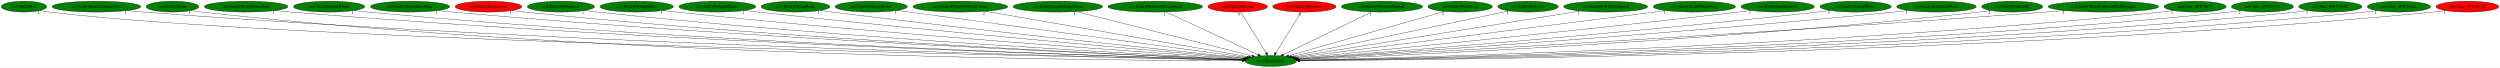
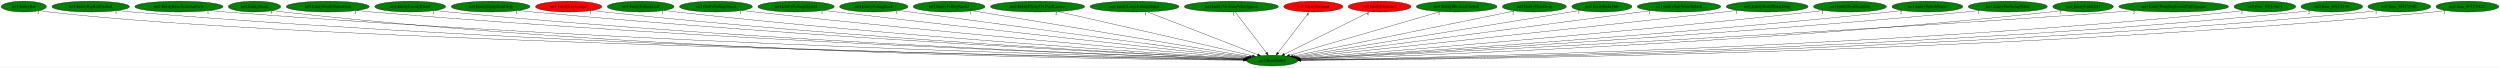
- <svg xmlns="http://www.w3.org/2000/svg" xmlns:xlink="http://www.w3.org/1999/xlink" width="8282pt" height="224pt" viewBox="0.00 0.00 8282.38 224.00">
+ <svg xmlns="http://www.w3.org/2000/svg" xmlns:xlink="http://www.w3.org/1999/xlink" width="8333pt" height="224pt" viewBox="0.00 0.00 8333.03 224.00">
  <g id="graph0" class="graph" transform="scale(1 1) rotate(0) translate(4 220)">
-     <polygon fill="white" stroke="transparent" points="-4,4 -4,-220 8278.38,-220 8278.38,4 -4,4" />
+     <polygon fill="white" stroke="transparent" points="-4,4 -4,-220 8329.03,-220 8329.03,4 -4,4" />
    <g id="node1" class="node">
-       <ellipse fill="green" stroke="black" cx="4206.39" cy="-18" rx="85.29" ry="18" />
-       <text text-anchor="middle" x="4206.39" y="-14.3" font-family="Times,serif" font-size="14.00">no3.MoveEntity</text>
+       <ellipse fill="green" stroke="black" cx="4236.39" cy="-18" rx="85.29" ry="18" />
+       <text text-anchor="middle" x="4236.39" y="-14.3" font-family="Times,serif" font-size="14.00">no3.MoveEntity</text>
    </g>
    <g id="node2" class="node">
      <g id="a_node2">
        <a xlink:href="no3.EntityBat.svg" xlink:title="no3.EntityBat">
          <ellipse fill="green" stroke="black" cx="75.39" cy="-198" rx="75.29" ry="18" />
          <text text-anchor="middle" x="75.39" y="-194.3" font-family="Times,serif" font-size="14.00">no3.EntityBat</text>
        </a>
      </g>
    </g>
    <g id="edge1" class="edge">
-       <path fill="none" stroke="black" d="M128.06,-185C138.4,-183.03 149.2,-181.23 159.39,-180 960.85,-83.59 3580.07,-30.61 4111.73,-20.71" />
-       <polygon fill="black" stroke="black" points="4112.11,-24.2 4122.04,-20.52 4111.98,-17.2 4112.11,-24.2" />
-       <text text-anchor="middle" x="123.06" y="-173.8" font-family="Times,serif" font-size="14.00">2</text>
+       <path fill="none" stroke="black" d="M128.24,-185.09C138.84,-183.08 149.93,-181.24 160.39,-180 967.92,-83.91 3607.03,-30.65 4141.49,-20.71" />
+       <polygon fill="black" stroke="black" points="4141.92,-24.2 4151.85,-20.52 4141.79,-17.2 4141.92,-24.2" />
+       <text text-anchor="middle" x="123.24" y="-173.89" font-family="Times,serif" font-size="14.00">2</text>
    </g>
    <g id="node3" class="node">
      <g id="a_node3">
-         <a xlink:href="no3.EntityBoneScimitarParts.svg" xlink:title="no3.EntityBoneScimitarParts">
-           <ellipse fill="green" stroke="black" cx="315.39" cy="-198" rx="146.77" ry="18" />
-           <text text-anchor="middle" x="315.39" y="-194.3" font-family="Times,serif" font-size="14.00">no3.EntityBoneScimitarParts</text>
+         <a xlink:href="no3.EntityBigRedFireball.svg" xlink:title="no3.EntityBigRedFireball">
+           <ellipse fill="green" stroke="black" cx="298.39" cy="-198" rx="129.18" ry="18" />
+           <text text-anchor="middle" x="298.39" y="-194.3" font-family="Times,serif" font-size="14.00">no3.EntityBigRedFireball</text>
        </a>
      </g>
    </g>
    <g id="edge2" class="edge">
-       <path fill="none" stroke="black" d="M416.84,-184.97C434.99,-183.1 453.74,-181.34 471.39,-180 1919.02,-70.04 3688.41,-29.32 4112.07,-20.79" />
-       <polygon fill="black" stroke="black" points="4112.19,-24.29 4122.12,-20.59 4112.05,-17.29 4112.19,-24.29" />
-       <text text-anchor="middle" x="411.84" y="-173.77" font-family="Times,serif" font-size="14.00">1</text>
+       <path fill="none" stroke="black" d="M387.74,-184.93C403.91,-183.05 420.64,-181.3 436.39,-180 1909.61,-58.25 3712.18,-26.32 4141.46,-20.22" />
+       <polygon fill="black" stroke="black" points="4141.7,-23.72 4151.65,-20.07 4141.6,-16.72 4141.7,-23.72" />
+       <text text-anchor="middle" x="382.74" y="-173.73" font-family="Times,serif" font-size="14.00">1</text>
    </g>
    <g id="node4" class="node">
      <g id="a_node4">
-         <a xlink:href="no3.EntityDeath.svg" xlink:title="no3.EntityDeath">
-           <ellipse fill="green" stroke="black" cx="567.39" cy="-198" rx="87.18" ry="18" />
-           <text text-anchor="middle" x="567.39" y="-194.3" font-family="Times,serif" font-size="14.00">no3.EntityDeath</text>
+         <a xlink:href="no3.EntityBoneScimitarParts.svg" xlink:title="no3.EntityBoneScimitarParts">
+           <ellipse fill="green" stroke="black" cx="592.39" cy="-198" rx="146.77" ry="18" />
+           <text text-anchor="middle" x="592.39" y="-194.3" font-family="Times,serif" font-size="14.00">no3.EntityBoneScimitarParts</text>
        </a>
      </g>
    </g>
    <g id="edge3" class="edge">
-       <path fill="none" stroke="black" d="M628.28,-185.1C640.22,-183.12 652.67,-181.29 664.39,-180 2026.66,-30.29 3698.4,-19.21 4111.01,-18.86" />
-       <polygon fill="black" stroke="black" points="4111.1,-22.36 4121.1,-18.86 4111.1,-15.36 4111.1,-22.36" />
-       <text text-anchor="middle" x="623.28" y="-173.9" font-family="Times,serif" font-size="14.00">3</text>
+       <path fill="none" stroke="black" d="M694.26,-184.97C712.28,-183.11 730.87,-181.36 748.39,-180 2093.28,-75.78 3735.49,-31.1 4142.03,-21.19" />
+       <polygon fill="black" stroke="black" points="4142.35,-24.69 4152.27,-20.95 4142.18,-17.69 4142.35,-24.69" />
+       <text text-anchor="middle" x="689.26" y="-173.77" font-family="Times,serif" font-size="14.00">1</text>
    </g>
    <g id="node5" class="node">
      <g id="a_node5">
-         <a xlink:href="no3.EntityDeathStolenItem.svg" xlink:title="no3.EntityDeathStolenItem">
-           <ellipse fill="green" stroke="black" cx="811.39" cy="-198" rx="138.38" ry="18" />
-           <text text-anchor="middle" x="811.39" y="-194.3" font-family="Times,serif" font-size="14.00">no3.EntityDeathStolenItem</text>
+         <a xlink:href="no3.EntityDeath.svg" xlink:title="no3.EntityDeath">
+           <ellipse fill="green" stroke="black" cx="844.39" cy="-198" rx="87.18" ry="18" />
+           <text text-anchor="middle" x="844.39" y="-194.3" font-family="Times,serif" font-size="14.00">no3.EntityDeath</text>
        </a>
      </g>
    </g>
    <g id="edge4" class="edge">
-       <path fill="none" stroke="black" d="M907.63,-185.03C924.85,-183.15 942.64,-181.38 959.39,-180 2204.52,-77.73 3723.96,-31.95 4112.47,-21.43" />
-       <polygon fill="black" stroke="black" points="4112.64,-24.93 4122.54,-21.16 4112.45,-17.93 4112.64,-24.93" />
-       <text text-anchor="middle" x="902.63" y="-173.83" font-family="Times,serif" font-size="14.00">1</text>
+       <path fill="none" stroke="black" d="M905.54,-185.09C917.4,-183.12 929.75,-181.3 941.39,-180 2201.66,-39.33 3746.72,-21.55 4141.22,-19.32" />
+       <polygon fill="black" stroke="black" points="4141.46,-22.82 4151.44,-19.26 4141.42,-15.82 4141.46,-22.82" />
+       <text text-anchor="middle" x="900.54" y="-173.89" font-family="Times,serif" font-size="14.00">3</text>
    </g>
    <g id="node6" class="node">
      <g id="a_node6">
-         <a xlink:href="no3.EntityEnemyBlood.svg" xlink:title="no3.EntityEnemyBlood">
-           <ellipse fill="green" stroke="black" cx="1086.39" cy="-198" rx="118.08" ry="18" />
-           <text text-anchor="middle" x="1086.39" y="-194.3" font-family="Times,serif" font-size="14.00">no3.EntityEnemyBlood</text>
+         <a xlink:href="no3.EntityDeathStolenItem.svg" xlink:title="no3.EntityDeathStolenItem">
+           <ellipse fill="green" stroke="black" cx="1088.39" cy="-198" rx="138.38" ry="18" />
+           <text text-anchor="middle" x="1088.39" y="-194.3" font-family="Times,serif" font-size="14.00">no3.EntityDeathStolenItem</text>
        </a>
      </g>
    </g>
    <g id="edge5" class="edge">
-       <path fill="none" stroke="black" d="M1168.91,-185.08C1184.02,-183.17 1199.66,-181.37 1214.39,-180 2352.94,-73.92 3742.23,-31.31 4112.21,-21.38" />
-       <polygon fill="black" stroke="black" points="4112.43,-24.88 4122.33,-21.11 4112.24,-17.88 4112.43,-24.88" />
-       <text text-anchor="middle" x="1163.91" y="-173.88" font-family="Times,serif" font-size="14.00">1</text>
+       <path fill="none" stroke="black" d="M1185.04,-185.04C1202.13,-183.17 1219.77,-181.4 1236.39,-180 2379.52,-83.76 3772.81,-34.05 4142.64,-21.95" />
+       <polygon fill="black" stroke="black" points="4142.87,-25.45 4152.75,-21.63 4142.65,-18.45 4142.87,-25.45" />
+       <text text-anchor="middle" x="1180.04" y="-173.84" font-family="Times,serif" font-size="14.00">1</text>
    </g>
    <g id="node7" class="node">
      <g id="a_node7">
-         <a xlink:href="no3.EntityEquipItemDrop.svg" xlink:title="no3.EntityEquipItemDrop">
-           <ellipse fill="green" stroke="black" cx="1354.39" cy="-198" rx="131.08" ry="18" />
-           <text text-anchor="middle" x="1354.39" y="-194.3" font-family="Times,serif" font-size="14.00">no3.EntityEquipItemDrop</text>
+         <a xlink:href="no3.EntityEnemyBlood.svg" xlink:title="no3.EntityEnemyBlood">
+           <ellipse fill="green" stroke="black" cx="1363.39" cy="-198" rx="118.08" ry="18" />
+           <text text-anchor="middle" x="1363.39" y="-194.3" font-family="Times,serif" font-size="14.00">no3.EntityEnemyBlood</text>
        </a>
      </g>
    </g>
    <g id="edge6" class="edge">
-       <path fill="none" stroke="black" d="M1446.46,-185.08C1462.75,-183.21 1479.55,-181.42 1495.39,-180 2519.61,-87.93 3766.44,-35.88 4113.11,-22.49" />
-       <polygon fill="black" stroke="black" points="4113.49,-25.97 4123.35,-22.09 4113.22,-18.98 4113.49,-25.97" />
-       <text text-anchor="middle" x="1441.46" y="-173.88" font-family="Times,serif" font-size="14.00">1</text>
+       <path fill="none" stroke="black" d="M1446.26,-185.09C1461.26,-183.19 1476.78,-181.4 1491.39,-180 2528.71,-80.83 3792.81,-33.72 4142.75,-22" />
+       <polygon fill="black" stroke="black" points="4142.96,-25.49 4152.84,-21.66 4142.73,-18.5 4142.96,-25.49" />
+       <text text-anchor="middle" x="1441.26" y="-173.89" font-family="Times,serif" font-size="14.00">1</text>
    </g>
    <g id="node8" class="node">
      <g id="a_node8">
-         <a xlink:href="no3.EntityExplosion3.svg" xlink:title="no3.EntityExplosion3">
-           <ellipse fill="red" stroke="black" cx="1614.39" cy="-198" rx="110.48" ry="18" />
-           <text text-anchor="middle" x="1614.39" y="-194.3" font-family="Times,serif" font-size="14.00">no3.EntityExplosion3</text>
+         <a xlink:href="no3.EntityEquipItemDrop.svg" xlink:title="no3.EntityEquipItemDrop">
+           <ellipse fill="green" stroke="black" cx="1631.39" cy="-198" rx="131.08" ry="18" />
+           <text text-anchor="middle" x="1631.39" y="-194.3" font-family="Times,serif" font-size="14.00">no3.EntityEquipItemDrop</text>
        </a>
      </g>
    </g>
    <g id="edge7" class="edge">
-       <path fill="none" stroke="black" d="M1692.07,-185.12C1706.13,-183.22 1720.68,-181.42 1734.39,-180 2659.36,-84.5 3785.25,-35.47 4112.86,-22.54" />
-       <polygon fill="black" stroke="black" points="4113.39,-26.02 4123.24,-22.13 4113.12,-19.02 4113.39,-26.02" />
-       <text text-anchor="middle" x="1687.07" y="-173.92" font-family="Times,serif" font-size="14.00">1</text>
+       <path fill="none" stroke="black" d="M1723.47,-185.16C1739.75,-183.28 1756.56,-181.47 1772.39,-180 2695.84,-94.23 3818.18,-38.45 4143.79,-23.22" />
+       <polygon fill="black" stroke="black" points="4144.28,-26.7 4154.11,-22.74 4143.96,-19.71 4144.28,-26.7" />
+       <text text-anchor="middle" x="1718.47" y="-173.96" font-family="Times,serif" font-size="14.00">1</text>
    </g>
    <g id="node9" class="node">
      <g id="a_node9">
-         <a xlink:href="no3.EntityFallingLeaf.svg" xlink:title="no3.EntityFallingLeaf">
-           <ellipse fill="green" stroke="black" cx="1854.39" cy="-198" rx="111.28" ry="18" />
-           <text text-anchor="middle" x="1854.39" y="-194.3" font-family="Times,serif" font-size="14.00">no3.EntityFallingLeaf</text>
+         <a xlink:href="no3.EntityExplosion3.svg" xlink:title="no3.EntityExplosion3">
+           <ellipse fill="red" stroke="black" cx="1891.39" cy="-198" rx="110.48" ry="18" />
+           <text text-anchor="middle" x="1891.39" y="-194.3" font-family="Times,serif" font-size="14.00">no3.EntityExplosion3</text>
        </a>
      </g>
    </g>
    <g id="edge8" class="edge">
-       <path fill="none" stroke="black" d="M1932.4,-185.16C1946.36,-183.26 1960.79,-181.45 1974.39,-180 2802.56,-91.58 3808.9,-38.34 4114.25,-23.37" />
-       <polygon fill="black" stroke="black" points="4114.56,-26.86 4124.38,-22.88 4114.22,-19.87 4114.56,-26.86" />
-       <text text-anchor="middle" x="1927.4" y="-173.96" font-family="Times,serif" font-size="14.00">1</text>
+       <path fill="none" stroke="black" d="M1969.4,-185.16C1983.36,-183.26 1997.79,-181.45 2011.39,-180 2836.73,-91.78 3839.57,-38.43 4144.28,-23.4" />
+       <polygon fill="black" stroke="black" points="4144.57,-26.89 4154.39,-22.9 4144.23,-19.9 4144.57,-26.89" />
+       <text text-anchor="middle" x="1964.4" y="-173.96" font-family="Times,serif" font-size="14.00">1</text>
    </g>
    <g id="node10" class="node">
      <g id="a_node10">
-         <a xlink:href="no3.EntityFallingObject.svg" xlink:title="no3.EntityFallingObject">
-           <ellipse fill="green" stroke="black" cx="2105.39" cy="-198" rx="121.58" ry="18" />
-           <text text-anchor="middle" x="2105.39" y="-194.3" font-family="Times,serif" font-size="14.00">no3.EntityFallingObject</text>
+         <a xlink:href="no3.EntityFallingLeaf.svg" xlink:title="no3.EntityFallingLeaf">
+           <ellipse fill="green" stroke="black" cx="2131.39" cy="-198" rx="111.28" ry="18" />
+           <text text-anchor="middle" x="2131.39" y="-194.3" font-family="Times,serif" font-size="14.00">no3.EntityFallingLeaf</text>
        </a>
      </g>
    </g>
    <g id="edge9" class="edge">
-       <path fill="none" stroke="black" d="M2191.29,-185.26C2206.31,-183.38 2221.8,-181.54 2236.39,-180 2959.87,-103.54 3836.13,-43.3 4115.95,-24.86" />
-       <polygon fill="black" stroke="black" points="4116.3,-28.34 4126.04,-24.19 4115.84,-21.36 4116.3,-28.34" />
-       <text text-anchor="middle" x="2186.29" y="-174.06" font-family="Times,serif" font-size="14.00">1</text>
+       <path fill="none" stroke="black" d="M2209.74,-185.21C2223.6,-183.32 2237.9,-181.5 2251.39,-180 2979.9,-98.93 3863.15,-41.72 4145.22,-24.45" />
+       <polygon fill="black" stroke="black" points="4145.63,-27.93 4155.4,-23.83 4145.2,-20.94 4145.63,-27.93" />
+       <text text-anchor="middle" x="2204.74" y="-174.01" font-family="Times,serif" font-size="14.00">1</text>
    </g>
    <g id="node11" class="node">
      <g id="a_node11">
-         <a xlink:href="no3.EntityFallingObject2.svg" xlink:title="no3.EntityFallingObject2">
-           <ellipse fill="green" stroke="black" cx="2372.39" cy="-198" rx="127.28" ry="18" />
-           <text text-anchor="middle" x="2372.39" y="-194.3" font-family="Times,serif" font-size="14.00">no3.EntityFallingObject2</text>
+         <a xlink:href="no3.EntityFallingObject.svg" xlink:title="no3.EntityFallingObject">
+           <ellipse fill="green" stroke="black" cx="2382.39" cy="-198" rx="121.58" ry="18" />
+           <text text-anchor="middle" x="2382.39" y="-194.3" font-family="Times,serif" font-size="14.00">no3.EntityFallingObject</text>
        </a>
      </g>
    </g>
    <g id="edge10" class="edge">
-       <path fill="none" stroke="black" d="M2463.06,-185.28C2478.19,-183.44 2493.73,-181.61 2508.39,-180 3124.23,-112.33 3867.63,-47.73 4118.72,-26.38" />
-       <polygon fill="black" stroke="black" points="4119.21,-29.85 4128.88,-25.52 4118.62,-22.88 4119.21,-29.85" />
-       <text text-anchor="middle" x="2458.06" y="-174.08" font-family="Times,serif" font-size="14.00">1</text>
+       <path fill="none" stroke="black" d="M2469.01,-185.31C2483.81,-183.45 2499.03,-181.6 2513.39,-180 3138.47,-110.26 3893.46,-46.91 4147.86,-26.14" />
+       <polygon fill="black" stroke="black" points="4148.47,-29.61 4158.15,-25.3 4147.9,-22.63 4148.47,-29.61" />
+       <text text-anchor="middle" x="2464.01" y="-174.11" font-family="Times,serif" font-size="14.00">1</text>
    </g>
    <g id="node12" class="node">
      <g id="a_node12">
-         <a xlink:href="no3.EntityFallingRock.svg" xlink:title="no3.EntityFallingRock">
-           <ellipse fill="green" stroke="black" cx="2631.39" cy="-198" rx="113.98" ry="18" />
-           <text text-anchor="middle" x="2631.39" y="-194.3" font-family="Times,serif" font-size="14.00">no3.EntityFallingRock</text>
+         <a xlink:href="no3.EntityFallingObject2.svg" xlink:title="no3.EntityFallingObject2">
+           <ellipse fill="green" stroke="black" cx="2649.39" cy="-198" rx="127.28" ry="18" />
+           <text text-anchor="middle" x="2649.39" y="-194.3" font-family="Times,serif" font-size="14.00">no3.EntityFallingObject2</text>
        </a>
      </g>
    </g>
    <g id="edge11" class="edge">
-       <path fill="none" stroke="black" d="M2712.73,-185.34C2726.3,-183.49 2740.24,-181.65 2753.39,-180 3272.39,-115.1 3897.4,-50.36 4121.4,-27.57" />
-       <polygon fill="black" stroke="black" points="4121.85,-31.05 4131.44,-26.55 4121.14,-24.08 4121.85,-31.05" />
-       <text text-anchor="middle" x="2707.73" y="-174.14" font-family="Times,serif" font-size="14.00">1</text>
+       <path fill="none" stroke="black" d="M2740.82,-185.4C2755.71,-183.56 2770.98,-181.7 2785.39,-180 3304.43,-118.77 3928.74,-51.72 4151.97,-27.95" />
+       <polygon fill="black" stroke="black" points="4152.4,-31.43 4161.98,-26.89 4151.66,-24.47 4152.4,-31.43" />
+       <text text-anchor="middle" x="2735.82" y="-174.2" font-family="Times,serif" font-size="14.00">1</text>
    </g>
    <g id="node13" class="node">
      <g id="a_node13">
-         <a xlink:href="no3.EntityFallingRock2.svg" xlink:title="no3.EntityFallingRock2">
-           <ellipse fill="green" stroke="black" cx="2882.39" cy="-198" rx="119.68" ry="18" />
-           <text text-anchor="middle" x="2882.39" y="-194.3" font-family="Times,serif" font-size="14.00">no3.EntityFallingRock2</text>
+         <a xlink:href="no3.EntityFallingRock.svg" xlink:title="no3.EntityFallingRock">
+           <ellipse fill="green" stroke="black" cx="2908.39" cy="-198" rx="113.98" ry="18" />
+           <text text-anchor="middle" x="2908.39" y="-194.3" font-family="Times,serif" font-size="14.00">no3.EntityFallingRock</text>
        </a>
      </g>
    </g>
    <g id="edge12" class="edge">
-       <path fill="none" stroke="black" d="M2968.24,-185.46C3209.77,-152.99 3892.71,-61.17 4126.63,-29.72" />
-       <polygon fill="black" stroke="black" points="4127.32,-33.16 4136.76,-28.36 4126.38,-26.23 4127.32,-33.16" />
-       <text text-anchor="middle" x="2963.24" y="-174.26" font-family="Times,serif" font-size="14.00">1</text>
+       <path fill="none" stroke="black" d="M2990.42,-185.5C3003.78,-183.65 3017.47,-181.76 3030.39,-180 3454.22,-122.18 3962.15,-55.09 4155.93,-29.58" />
+       <polygon fill="black" stroke="black" points="4156.57,-33.03 4166.03,-28.25 4155.66,-26.09 4156.57,-33.03" />
+       <text text-anchor="middle" x="2985.42" y="-174.3" font-family="Times,serif" font-size="14.00">1</text>
    </g>
    <g id="node14" class="node">
      <g id="a_node14">
-         <a xlink:href="no3.EntityFlyingOwlAndLeaves.svg" xlink:title="no3.EntityFlyingOwlAndLeaves">
-           <ellipse fill="green" stroke="black" cx="3177.39" cy="-198" rx="157.07" ry="18" />
-           <text text-anchor="middle" x="3177.39" y="-194.3" font-family="Times,serif" font-size="14.00">no3.EntityFlyingOwlAndLeaves</text>
+         <a xlink:href="no3.EntityFallingRock2.svg" xlink:title="no3.EntityFallingRock2">
+           <ellipse fill="green" stroke="black" cx="3159.39" cy="-198" rx="119.68" ry="18" />
+           <text text-anchor="middle" x="3159.39" y="-194.3" font-family="Times,serif" font-size="14.00">no3.EntityFallingRock2</text>
        </a>
      </g>
    </g>
    <g id="edge13" class="edge">
-       <path fill="none" stroke="black" d="M3260.29,-182.66C3456.36,-148.74 3946.08,-64.03 4132.64,-31.76" />
-       <polygon fill="black" stroke="black" points="4133.37,-35.18 4142.62,-30.03 4132.17,-28.29 4133.37,-35.18" />
-       <text text-anchor="middle" x="3255.29" y="-171.46" font-family="Times,serif" font-size="14.00">2</text>
+       <path fill="none" stroke="black" d="M3236.85,-184.2C3436.2,-151.25 3965.06,-63.84 4161.52,-31.37" />
+       <polygon fill="black" stroke="black" points="4162.17,-34.81 4171.47,-29.73 4161.03,-27.91 4162.17,-34.81" />
+       <text text-anchor="middle" x="3231.85" y="-173" font-family="Times,serif" font-size="14.00">1</text>
    </g>
    <g id="node15" class="node">
      <g id="a_node15">
-         <a xlink:href="no3.EntityLargeFallingObject.svg" xlink:title="no3.EntityLargeFallingObject">
-           <ellipse fill="green" stroke="black" cx="3500.39" cy="-198" rx="148.37" ry="18" />
-           <text text-anchor="middle" x="3500.39" y="-194.3" font-family="Times,serif" font-size="14.00">no3.EntityLargeFallingObject</text>
+         <a xlink:href="no3.EntityFlyingOwlAndLeaves.svg" xlink:title="no3.EntityFlyingOwlAndLeaves">
+           <ellipse fill="green" stroke="black" cx="3454.39" cy="-198" rx="157.07" ry="18" />
+           <text text-anchor="middle" x="3454.39" y="-194.3" font-family="Times,serif" font-size="14.00">no3.EntityFlyingOwlAndLeaves</text>
        </a>
      </g>
    </g>
    <g id="edge14" class="edge">
-       <path fill="none" stroke="black" d="M3561.5,-181.59C3694.67,-148.02 4009.84,-68.55 4144.09,-34.71" />
-       <polygon fill="black" stroke="black" points="4144.98,-38.09 4153.83,-32.25 4143.27,-31.3 4144.98,-38.09" />
-       <text text-anchor="middle" x="3556.5" y="-170.39" font-family="Times,serif" font-size="14.00">1</text>
+       <path fill="none" stroke="black" d="M3521.74,-181.67C3670.23,-147.87 4024.16,-67.31 4170.91,-33.91" />
+       <polygon fill="black" stroke="black" points="4171.72,-37.31 4180.69,-31.68 4170.16,-30.49 4171.72,-37.31" />
+       <text text-anchor="middle" x="3516.74" y="-170.47" font-family="Times,serif" font-size="14.00">2</text>
    </g>
    <g id="node16" class="node">
      <g id="a_node16">
-         <a xlink:href="no3.EntityMediumWaterSplash.svg" xlink:title="no3.EntityMediumWaterSplash">
-           <ellipse fill="green" stroke="black" cx="3823.39" cy="-198" rx="156.77" ry="18" />
-           <text text-anchor="middle" x="3823.39" y="-194.3" font-family="Times,serif" font-size="14.00">no3.EntityMediumWaterSplash</text>
+         <a xlink:href="no3.EntityLargeFallingObject.svg" xlink:title="no3.EntityLargeFallingObject">
+           <ellipse fill="green" stroke="black" cx="3777.39" cy="-198" rx="148.37" ry="18" />
+           <text text-anchor="middle" x="3777.39" y="-194.3" font-family="Times,serif" font-size="14.00">no3.EntityLargeFallingObject</text>
        </a>
      </g>
    </g>
    <g id="edge15" class="edge">
-       <path fill="none" stroke="black" d="M3859.08,-180.41C3929.78,-147.56 4087.37,-74.31 4163.54,-38.91" />
-       <polygon fill="black" stroke="black" points="4165.26,-41.97 4172.86,-34.59 4162.31,-35.63 4165.26,-41.97" />
-       <text text-anchor="middle" x="3854.08" y="-169.21" font-family="Times,serif" font-size="14.00">1</text>
+       <path fill="none" stroke="black" d="M3819.34,-180.73C3904.65,-147.65 4097.88,-72.71 4188.19,-37.69" />
+       <polygon fill="black" stroke="black" points="4189.58,-40.91 4197.64,-34.03 4187.05,-34.38 4189.58,-40.91" />
+       <text text-anchor="middle" x="3814.34" y="-169.53" font-family="Times,serif" font-size="14.00">1</text>
    </g>
    <g id="node17" class="node">
      <g id="a_node17">
-         <a xlink:href="no3.EntityMerman.svg" xlink:title="no3.EntityMerman">
-           <ellipse fill="red" stroke="black" cx="4096.39" cy="-198" rx="98.58" ry="18" />
-           <text text-anchor="middle" x="4096.39" y="-194.3" font-family="Times,serif" font-size="14.00">no3.EntityMerman</text>
+         <a xlink:href="no3.EntityMediumWaterSplash.svg" xlink:title="no3.EntityMediumWaterSplash">
+           <ellipse fill="green" stroke="black" cx="4100.39" cy="-198" rx="156.77" ry="18" />
+           <text text-anchor="middle" x="4100.39" y="-194.3" font-family="Times,serif" font-size="14.00">no3.EntityMediumWaterSplash</text>
        </a>
      </g>
    </g>
    <g id="edge16" class="edge">
-       <path fill="none" stroke="black" d="M4106.94,-179.93C4126.32,-148.57 4167.71,-81.6 4190.51,-44.71" />
-       <polygon fill="black" stroke="black" points="4193.6,-46.36 4195.88,-36.02 4187.64,-42.68 4193.6,-46.36" />
-       <text text-anchor="middle" x="4101.94" y="-168.73" font-family="Times,serif" font-size="14.00">6</text>
+       <path fill="none" stroke="black" d="M4113.43,-179.93C4137.5,-148.43 4189,-81.03 4217.11,-44.24" />
+       <polygon fill="black" stroke="black" points="4220.1,-46.09 4223.39,-36.02 4214.54,-41.84 4220.1,-46.09" />
+       <text text-anchor="middle" x="4108.43" y="-168.73" font-family="Times,serif" font-size="14.00">1</text>
    </g>
    <g id="node18" class="node">
      <g id="a_node18">
-         <a xlink:href="no3.EntityMerman3.svg" xlink:title="no3.EntityMerman3">
-           <ellipse fill="red" stroke="black" cx="4317.39" cy="-198" rx="104.78" ry="18" />
-           <text text-anchor="middle" x="4317.39" y="-194.3" font-family="Times,serif" font-size="14.00">no3.EntityMerman3</text>
+         <a xlink:href="no3.EntityMerman.svg" xlink:title="no3.EntityMerman">
+           <ellipse fill="red" stroke="black" cx="4373.39" cy="-198" rx="98.58" ry="18" />
+           <text text-anchor="middle" x="4373.39" y="-194.3" font-family="Times,serif" font-size="14.00">no3.EntityMerman</text>
        </a>
      </g>
    </g>
    <g id="edge17" class="edge">
-       <path fill="none" stroke="black" d="M4306.75,-179.93C4287.19,-148.57 4245.43,-81.6 4222.42,-44.71" />
-       <polygon fill="black" stroke="black" points="4225.27,-42.65 4217,-36.02 4219.33,-46.35 4225.27,-42.65" />
-       <text text-anchor="middle" x="4301.75" y="-168.73" font-family="Times,serif" font-size="14.00">6</text>
+       <path fill="none" stroke="black" d="M4360.26,-179.93C4336.01,-148.43 4284.14,-81.03 4255.82,-44.24" />
+       <polygon fill="black" stroke="black" points="4258.36,-41.81 4249.49,-36.02 4252.82,-46.08 4258.36,-41.81" />
+       <text text-anchor="middle" x="4355.26" y="-168.73" font-family="Times,serif" font-size="14.00">6</text>
    </g>
    <g id="node19" class="node">
      <g id="a_node19">
-         <a xlink:href="no3.EntityMermanFireball.svg" xlink:title="no3.EntityMermanFireball">
-           <ellipse fill="green" stroke="black" cx="4574.39" cy="-198" rx="134.58" ry="18" />
-           <text text-anchor="middle" x="4574.39" y="-194.3" font-family="Times,serif" font-size="14.00">no3.EntityMermanFireball</text>
+         <a xlink:href="no3.EntityMerman3.svg" xlink:title="no3.EntityMerman3">
+           <ellipse fill="red" stroke="black" cx="4594.39" cy="-198" rx="104.78" ry="18" />
+           <text text-anchor="middle" x="4594.39" y="-194.3" font-family="Times,serif" font-size="14.00">no3.EntityMerman3</text>
        </a>
      </g>
    </g>
    <g id="edge18" class="edge">
-       <path fill="none" stroke="black" d="M4540.43,-180.57C4472.91,-147.91 4321.99,-74.92 4248.38,-39.31" />
-       <polygon fill="black" stroke="black" points="4249.48,-35.95 4238.95,-34.75 4246.43,-42.25 4249.48,-35.95" />
-       <text text-anchor="middle" x="4535.43" y="-169.37" font-family="Times,serif" font-size="14.00">1</text>
+       <path fill="none" stroke="black" d="M4561.67,-180.73C4496.17,-148.17 4349.09,-75.03 4277.33,-39.35" />
+       <polygon fill="black" stroke="black" points="4278.65,-36.1 4268.14,-34.78 4275.53,-42.37 4278.65,-36.1" />
+       <text text-anchor="middle" x="4556.67" y="-169.53" font-family="Times,serif" font-size="14.00">6</text>
    </g>
    <g id="node20" class="node">
      <g id="a_node20">
-         <a xlink:href="no3.EntityPrizeDrop.svg" xlink:title="no3.EntityPrizeDrop">
-           <ellipse fill="green" stroke="black" cx="4833.39" cy="-198" rx="106.68" ry="18" />
-           <text text-anchor="middle" x="4833.39" y="-194.3" font-family="Times,serif" font-size="14.00">no3.EntityPrizeDrop</text>
+         <a xlink:href="no3.EntityMermanFireball.svg" xlink:title="no3.EntityMermanFireball">
+           <ellipse fill="green" stroke="black" cx="4851.39" cy="-198" rx="134.58" ry="18" />
+           <text text-anchor="middle" x="4851.39" y="-194.3" font-family="Times,serif" font-size="14.00">no3.EntityMermanFireball</text>
        </a>
      </g>
    </g>
    <g id="edge19" class="edge">
-       <path fill="none" stroke="black" d="M4781.28,-182.21C4665.38,-149.3 4386.9,-70.24 4265.09,-35.66" />
-       <polygon fill="black" stroke="black" points="4265.78,-32.22 4255.2,-32.86 4263.86,-38.95 4265.78,-32.22" />
-       <text text-anchor="middle" x="4776.28" y="-171.01" font-family="Times,serif" font-size="14.00">2</text>
+       <path fill="none" stroke="black" d="M4797.62,-181.44C4682.47,-148.11 4412.89,-70.08 4294.21,-35.74" />
+       <polygon fill="black" stroke="black" points="4295.15,-32.36 4284.57,-32.94 4293.2,-39.09 4295.15,-32.36" />
+       <text text-anchor="middle" x="4792.62" y="-170.24" font-family="Times,serif" font-size="14.00">1</text>
    </g>
    <g id="node21" class="node">
      <g id="a_node21">
-         <a xlink:href="no3.EntityRelicOrb.svg" xlink:title="no3.EntityRelicOrb">
-           <ellipse fill="green" stroke="black" cx="5058.39" cy="-198" rx="100.18" ry="18" />
-           <text text-anchor="middle" x="5058.39" y="-194.3" font-family="Times,serif" font-size="14.00">no3.EntityRelicOrb</text>
+         <a xlink:href="no3.EntityPrizeDrop.svg" xlink:title="no3.EntityPrizeDrop">
+           <ellipse fill="green" stroke="black" cx="5110.39" cy="-198" rx="106.68" ry="18" />
+           <text text-anchor="middle" x="5110.39" y="-194.3" font-family="Times,serif" font-size="14.00">no3.EntityPrizeDrop</text>
        </a>
      </g>
    </g>
    <g id="edge20" class="edge">
-       <path fill="none" stroke="black" d="M4995.74,-183.91C4839.91,-151.35 4435.77,-66.92 4274.41,-33.21" />
-       <polygon fill="black" stroke="black" points="4275.1,-29.78 4264.59,-31.16 4273.67,-36.63 4275.1,-29.78" />
-       <text text-anchor="middle" x="4990.74" y="-172.71" font-family="Times,serif" font-size="14.00">1</text>
+       <path fill="none" stroke="black" d="M5045.06,-183.69C4884.16,-150.93 4469.95,-66.57 4305.34,-33.04" />
+       <polygon fill="black" stroke="black" points="4305.83,-29.57 4295.33,-31 4304.43,-36.43 4305.83,-29.57" />
+       <text text-anchor="middle" x="5040.06" y="-172.49" font-family="Times,serif" font-size="14.00">2</text>
    </g>
    <g id="node22" class="node">
      <g id="a_node22">
-         <a xlink:href="no3.EntitySideWaterSplash.svg" xlink:title="no3.EntitySideWaterSplash">
-           <ellipse fill="green" stroke="black" cx="5315.39" cy="-198" rx="139.18" ry="18" />
-           <text text-anchor="middle" x="5315.39" y="-194.3" font-family="Times,serif" font-size="14.00">no3.EntitySideWaterSplash</text>
+         <a xlink:href="no3.EntityRelicOrb.svg" xlink:title="no3.EntityRelicOrb">
+           <ellipse fill="green" stroke="black" cx="5335.39" cy="-198" rx="100.18" ry="18" />
+           <text text-anchor="middle" x="5335.39" y="-194.3" font-family="Times,serif" font-size="14.00">no3.EntityRelicOrb</text>
        </a>
      </g>
    </g>
    <g id="edge21" class="edge">
-       <path fill="none" stroke="black" d="M5231.58,-183.55C5022.78,-150.03 4481.83,-63.21 4282.01,-31.14" />
-       <polygon fill="black" stroke="black" points="4282.33,-27.64 4271.9,-29.51 4281.22,-34.56 4282.33,-27.64" />
-       <text text-anchor="middle" x="5226.58" y="-172.35" font-family="Times,serif" font-size="14.00">1</text>
+       <path fill="none" stroke="black" d="M5263.71,-185.39C5065.93,-153.36 4513.85,-63.94 4311.75,-31.21" />
+       <polygon fill="black" stroke="black" points="4312.25,-27.74 4301.82,-29.6 4311.13,-34.65 4312.25,-27.74" />
+       <text text-anchor="middle" x="5258.71" y="-174.19" font-family="Times,serif" font-size="14.00">1</text>
    </g>
    <g id="node23" class="node">
      <g id="a_node23">
-         <a xlink:href="no3.EntitySmallWaterDrop.svg" xlink:title="no3.EntitySmallWaterDrop">
-           <ellipse fill="green" stroke="black" cx="5609.39" cy="-198" rx="136.48" ry="18" />
-           <text text-anchor="middle" x="5609.39" y="-194.3" font-family="Times,serif" font-size="14.00">no3.EntitySmallWaterDrop</text>
+         <a xlink:href="no3.EntitySideWaterSplash.svg" xlink:title="no3.EntitySideWaterSplash">
+           <ellipse fill="green" stroke="black" cx="5592.39" cy="-198" rx="139.18" ry="18" />
+           <text text-anchor="middle" x="5592.39" y="-194.3" font-family="Times,serif" font-size="14.00">no3.EntitySideWaterSplash</text>
        </a>
      </g>
    </g>
    <g id="edge22" class="edge">
-       <path fill="none" stroke="black" d="M5514.89,-185.01C5254.79,-152.01 4531.58,-60.26 4287.81,-29.33" />
-       <polygon fill="black" stroke="black" points="4287.97,-25.82 4277.6,-28.03 4287.08,-32.77 4287.97,-25.82" />
-       <text text-anchor="middle" x="5509.89" y="-173.81" font-family="Times,serif" font-size="14.00">1</text>
+       <path fill="none" stroke="black" d="M5498.65,-184.7C5245.98,-151.53 4553.91,-60.68 4317.11,-29.6" />
+       <polygon fill="black" stroke="black" points="4317.22,-26.08 4306.85,-28.25 4316.31,-33.02 4317.22,-26.08" />
+       <text text-anchor="middle" x="5493.65" y="-173.5" font-family="Times,serif" font-size="14.00">1</text>
    </g>
    <g id="node24" class="node">
      <g id="a_node24">
-         <a xlink:href="no3.EntitySoulStealOrb.svg" xlink:title="no3.EntitySoulStealOrb">
-           <ellipse fill="green" stroke="black" cx="5885.39" cy="-198" rx="121.58" ry="18" />
-           <text text-anchor="middle" x="5885.39" y="-194.3" font-family="Times,serif" font-size="14.00">no3.EntitySoulStealOrb</text>
+         <a xlink:href="no3.EntitySmallWaterDrop.svg" xlink:title="no3.EntitySmallWaterDrop">
+           <ellipse fill="green" stroke="black" cx="5886.39" cy="-198" rx="136.48" ry="18" />
+           <text text-anchor="middle" x="5886.39" y="-194.3" font-family="Times,serif" font-size="14.00">no3.EntitySmallWaterDrop</text>
        </a>
      </g>
    </g>
    <g id="edge23" class="edge">
-       <path fill="none" stroke="black" d="M5798.41,-185.4C5783.72,-183.53 5768.63,-181.66 5754.39,-180 5198.07,-114.98 4527.71,-49.7 4292.76,-27.21" />
-       <polygon fill="black" stroke="black" points="4292.86,-23.7 4282.58,-26.23 4292.2,-30.67 4292.86,-23.7" />
-       <text text-anchor="middle" x="5793.41" y="-174.2" font-family="Times,serif" font-size="14.00">1</text>
+       <path fill="none" stroke="black" d="M5788.24,-185.44C5772.25,-183.6 5755.86,-181.73 5740.39,-180 5200.31,-119.65 4550.59,-51.66 4321.41,-27.82" />
+       <polygon fill="black" stroke="black" points="4321.45,-24.31 4311.15,-26.75 4320.73,-31.27 4321.45,-24.31" />
+       <text text-anchor="middle" x="5783.24" y="-174.24" font-family="Times,serif" font-size="14.00">1</text>
    </g>
    <g id="node25" class="node">
      <g id="a_node25">
-         <a xlink:href="no3.EntitySplashWater.svg" xlink:title="no3.EntitySplashWater">
-           <ellipse fill="green" stroke="black" cx="6143.39" cy="-198" rx="118.08" ry="18" />
-           <text text-anchor="middle" x="6143.39" y="-194.3" font-family="Times,serif" font-size="14.00">no3.EntitySplashWater</text>
+         <a xlink:href="no3.EntitySoulStealOrb.svg" xlink:title="no3.EntitySoulStealOrb">
+           <ellipse fill="green" stroke="black" cx="6162.39" cy="-198" rx="121.58" ry="18" />
+           <text text-anchor="middle" x="6162.39" y="-194.3" font-family="Times,serif" font-size="14.00">no3.EntitySoulStealOrb</text>
        </a>
      </g>
    </g>
    <g id="edge24" class="edge">
-       <path fill="none" stroke="black" d="M6059.43,-185.23C6045.09,-183.37 6030.32,-181.55 6016.39,-180 5356.97,-106.57 4559.41,-45.13 4295.75,-25.54" />
-       <polygon fill="black" stroke="black" points="4295.7,-22.02 4285.47,-24.77 4295.18,-29 4295.7,-22.02" />
-       <text text-anchor="middle" x="6054.43" y="-174.03" font-family="Times,serif" font-size="14.00">2</text>
+       <path fill="none" stroke="black" d="M6076.13,-185.31C6061.22,-183.43 6045.87,-181.59 6031.39,-180 5377.66,-108.29 4587.35,-45.8 4325.45,-25.73" />
+       <polygon fill="black" stroke="black" points="4325.48,-22.22 4315.24,-24.95 4324.94,-29.2 4325.48,-22.22" />
+       <text text-anchor="middle" x="6071.13" y="-174.11" font-family="Times,serif" font-size="14.00">1</text>
    </g>
    <g id="node26" class="node">
      <g id="a_node26">
-         <a xlink:href="no3.EntitySurfacingWater.svg" xlink:title="no3.EntitySurfacingWater">
-           <ellipse fill="green" stroke="black" cx="6411.39" cy="-198" rx="131.88" ry="18" />
-           <text text-anchor="middle" x="6411.39" y="-194.3" font-family="Times,serif" font-size="14.00">no3.EntitySurfacingWater</text>
+         <a xlink:href="no3.EntitySplashWater.svg" xlink:title="no3.EntitySplashWater">
+           <ellipse fill="green" stroke="black" cx="6420.39" cy="-198" rx="118.08" ry="18" />
+           <text text-anchor="middle" x="6420.39" y="-194.3" font-family="Times,serif" font-size="14.00">no3.EntitySplashWater</text>
        </a>
      </g>
    </g>
    <g id="edge25" class="edge">
-       <path fill="none" stroke="black" d="M6318.17,-185.2C6302.24,-183.34 6285.85,-181.53 6270.39,-180 5508.59,-104.4 4585.67,-43.15 4297.08,-24.7" />
-       <polygon fill="black" stroke="black" points="4296.87,-21.18 4286.67,-24.04 4296.43,-28.17 4296.87,-21.18" />
-       <text text-anchor="middle" x="6313.17" y="-174" font-family="Times,serif" font-size="14.00">1</text>
+       <path fill="none" stroke="black" d="M6337.13,-185.19C6322.57,-183.31 6307.55,-181.5 6293.39,-180 5535.19,-99.64 4615.78,-41.61 4327.39,-24.33" />
+       <polygon fill="black" stroke="black" points="4327.59,-20.84 4317.4,-23.73 4327.17,-27.82 4327.59,-20.84" />
+       <text text-anchor="middle" x="6332.13" y="-173.99" font-family="Times,serif" font-size="14.00">2</text>
    </g>
    <g id="node27" class="node">
      <g id="a_node27">
-         <a xlink:href="no3.EntityUnkId3D.svg" xlink:title="no3.EntityUnkId3D">
-           <ellipse fill="green" stroke="black" cx="6662.39" cy="-198" rx="100.98" ry="18" />
-           <text text-anchor="middle" x="6662.39" y="-194.3" font-family="Times,serif" font-size="14.00">no3.EntityUnkId3D</text>
+         <a xlink:href="no3.EntitySurfacingWater.svg" xlink:title="no3.EntitySurfacingWater">
+           <ellipse fill="green" stroke="black" cx="6688.39" cy="-198" rx="131.88" ry="18" />
+           <text text-anchor="middle" x="6688.39" y="-194.3" font-family="Times,serif" font-size="14.00">no3.EntitySurfacingWater</text>
        </a>
      </g>
    </g>
    <g id="edge26" class="edge">
-       <path fill="none" stroke="black" d="M6591.5,-185.14C6578.52,-183.23 6565.07,-181.41 6552.39,-180 5679.14,-82.73 4616.02,-35.22 4299.52,-22.55" />
-       <polygon fill="black" stroke="black" points="4299.61,-19.05 4289.47,-22.15 4299.33,-26.04 4299.61,-19.05" />
-       <text text-anchor="middle" x="6586.5" y="-173.94" font-family="Times,serif" font-size="14.00">2</text>
+       <path fill="none" stroke="black" d="M6595.56,-185.13C6579.51,-183.27 6562.98,-181.48 6547.39,-180 5686.09,-98.13 4640.47,-40.17 4328.48,-23.74" />
+       <polygon fill="black" stroke="black" points="4328.3,-20.23 4318.13,-23.2 4327.94,-27.22 4328.3,-20.23" />
+       <text text-anchor="middle" x="6590.56" y="-173.93" font-family="Times,serif" font-size="14.00">1</text>
    </g>
    <g id="node28" class="node">
      <g id="a_node28">
-         <a xlink:href="no3.EntityWargExplosionPuffOpaque.svg" xlink:title="no3.EntityWargExplosionPuffOpaque">
-           <ellipse fill="green" stroke="black" cx="6964.39" cy="-198" rx="183.07" ry="18" />
-           <text text-anchor="middle" x="6964.39" y="-194.3" font-family="Times,serif" font-size="14.00">no3.EntityWargExplosionPuffOpaque</text>
+         <a xlink:href="no3.EntityUnkId3D.svg" xlink:title="no3.EntityUnkId3D">
+           <ellipse fill="green" stroke="black" cx="6939.39" cy="-198" rx="100.98" ry="18" />
+           <text text-anchor="middle" x="6939.39" y="-194.3" font-family="Times,serif" font-size="14.00">no3.EntityUnkId3D</text>
        </a>
      </g>
    </g>
    <g id="edge27" class="edge">
-       <path fill="none" stroke="black" d="M6835.85,-185.16C6814.66,-183.34 6792.91,-181.55 6772.39,-180 5804.89,-106.83 4630.36,-41.84 4297.94,-23.89" />
-       <polygon fill="black" stroke="black" points="4298.06,-20.39 4287.88,-23.35 4297.68,-27.38 4298.06,-20.39" />
-       <text text-anchor="middle" x="6830.85" y="-173.96" font-family="Times,serif" font-size="14.00">2</text>
+       <path fill="none" stroke="black" d="M6868.81,-185.12C6855.73,-183.19 6842.17,-181.38 6829.39,-180 5855.74,-74.76 4668.41,-32.22 4330.26,-21.73" />
+       <polygon fill="black" stroke="black" points="4330.13,-18.22 4320.02,-21.41 4329.91,-25.22 4330.13,-18.22" />
+       <text text-anchor="middle" x="6863.81" y="-173.92" font-family="Times,serif" font-size="14.00">2</text>
    </g>
    <g id="node29" class="node">
      <g id="a_node29">
-         <a xlink:href="no3.func_801C5074.svg" xlink:title="no3.func_801C5074">
-           <ellipse fill="green" stroke="black" cx="7268.39" cy="-198" rx="102.88" ry="18" />
-           <text text-anchor="middle" x="7268.39" y="-194.3" font-family="Times,serif" font-size="14.00">no3.func_801C5074</text>
+         <a xlink:href="no3.EntityWargExplosionPuffOpaque.svg" xlink:title="no3.EntityWargExplosionPuffOpaque">
+           <ellipse fill="green" stroke="black" cx="7241.39" cy="-198" rx="183.07" ry="18" />
+           <text text-anchor="middle" x="7241.39" y="-194.3" font-family="Times,serif" font-size="14.00">no3.EntityWargExplosionPuffOpaque</text>
        </a>
      </g>
    </g>
    <g id="edge28" class="edge">
-       <path fill="none" stroke="black" d="M7196.83,-185.09C7183.42,-183.16 7169.5,-181.35 7156.39,-180 6036.43,-64.71 4668.19,-28.76 4300.87,-20.85" />
-       <polygon fill="black" stroke="black" points="4300.88,-17.35 4290.81,-20.64 4300.73,-24.35 4300.88,-17.35" />
-       <text text-anchor="middle" x="7191.83" y="-173.89" font-family="Times,serif" font-size="14.00">1</text>
+       <path fill="none" stroke="black" d="M7113.37,-185.11C7092.02,-183.28 7070.09,-181.51 7049.39,-180 5981.12,-102.15 4682.33,-39.69 4328.9,-23.25" />
+       <polygon fill="black" stroke="black" points="4328.87,-19.74 4318.72,-22.77 4328.55,-26.73 4328.87,-19.74" />
+       <text text-anchor="middle" x="7108.37" y="-173.91" font-family="Times,serif" font-size="14.00">2</text>
    </g>
    <g id="node30" class="node">
      <g id="a_node30">
-         <a xlink:href="no3.func_801C6198.svg" xlink:title="no3.func_801C6198">
-           <ellipse fill="green" stroke="black" cx="7491.39" cy="-198" rx="102.88" ry="18" />
-           <text text-anchor="middle" x="7491.39" y="-194.3" font-family="Times,serif" font-size="14.00">no3.func_801C6198</text>
+         <a xlink:href="no3.func_801C5074.svg" xlink:title="no3.func_801C5074">
+           <ellipse fill="green" stroke="black" cx="7545.39" cy="-198" rx="102.88" ry="18" />
+           <text text-anchor="middle" x="7545.39" y="-194.3" font-family="Times,serif" font-size="14.00">no3.func_801C5074</text>
        </a>
      </g>
    </g>
    <g id="edge29" class="edge">
-       <path fill="none" stroke="black" d="M7420.17,-185C7406.98,-183.09 7393.29,-181.31 7380.39,-180 6168.72,-56.8 4686.77,-26.36 4301.5,-20.31" />
-       <polygon fill="black" stroke="black" points="4301.29,-16.81 4291.24,-20.15 4301.18,-23.81 4301.29,-16.81" />
-       <text text-anchor="middle" x="7415.17" y="-173.8" font-family="Times,serif" font-size="14.00">2</text>
+       <path fill="none" stroke="black" d="M7473.83,-185.05C7460.42,-183.12 7446.5,-181.32 7433.39,-180 6211.87,-56.85 4717.81,-26.35 4331.24,-20.3" />
+       <polygon fill="black" stroke="black" points="4331.28,-16.8 4321.22,-20.15 4331.17,-23.8 4331.28,-16.8" />
+       <text text-anchor="middle" x="7468.83" y="-173.85" font-family="Times,serif" font-size="14.00">1</text>
    </g>
    <g id="node31" class="node">
      <g id="a_node31">
-         <a xlink:href="no3.func_801C93AC.svg" xlink:title="no3.func_801C93AC">
-           <ellipse fill="green" stroke="black" cx="7716.39" cy="-198" rx="104.78" ry="18" />
-           <text text-anchor="middle" x="7716.39" y="-194.3" font-family="Times,serif" font-size="14.00">no3.func_801C93AC</text>
+         <a xlink:href="no3.func_801C6198.svg" xlink:title="no3.func_801C6198">
+           <ellipse fill="green" stroke="black" cx="7768.39" cy="-198" rx="102.88" ry="18" />
+           <text text-anchor="middle" x="7768.39" y="-194.3" font-family="Times,serif" font-size="14.00">no3.func_801C6198</text>
        </a>
      </g>
    </g>
    <g id="edge30" class="edge">
-       <path fill="none" stroke="black" d="M7643.89,-184.97C7630.46,-183.06 7616.52,-181.3 7603.39,-180 6299.22,-51.33 4702.87,-24.75 4301.42,-19.96" />
-       <polygon fill="black" stroke="black" points="4301.35,-16.46 4291.31,-19.84 4301.26,-23.46 4301.35,-16.46" />
-       <text text-anchor="middle" x="7638.89" y="-173.77" font-family="Times,serif" font-size="14.00">1</text>
+       <path fill="none" stroke="black" d="M7697.18,-184.96C7683.98,-183.05 7670.29,-181.29 7657.39,-180 6343.44,-48.83 4734.63,-24.08 4331.42,-19.82" />
+       <polygon fill="black" stroke="black" points="4331.3,-16.32 4321.27,-19.72 4331.23,-23.32 4331.3,-16.32" />
+       <text text-anchor="middle" x="7692.18" y="-173.76" font-family="Times,serif" font-size="14.00">2</text>
    </g>
    <g id="node32" class="node">
      <g id="a_node32">
-         <a xlink:href="no3.func_801C9A2C.svg" xlink:title="no3.func_801C9A2C">
-           <ellipse fill="green" stroke="black" cx="7943.39" cy="-198" rx="104.78" ry="18" />
-           <text text-anchor="middle" x="7943.39" y="-194.3" font-family="Times,serif" font-size="14.00">no3.func_801C9A2C</text>
+         <a xlink:href="no3.func_801C93AC.svg" xlink:title="no3.func_801C93AC">
+           <ellipse fill="green" stroke="black" cx="7993.39" cy="-198" rx="104.78" ry="18" />
+           <text text-anchor="middle" x="7993.39" y="-194.3" font-family="Times,serif" font-size="14.00">no3.func_801C93AC</text>
        </a>
      </g>
    </g>
    <g id="edge31" class="edge">
-       <path fill="none" stroke="black" d="M7870.89,-184.94C7857.46,-183.04 7843.52,-181.28 7830.39,-180 6432.5,-44.18 4719.98,-22.81 4301.8,-19.57" />
-       <polygon fill="black" stroke="black" points="4301.59,-16.06 4291.57,-19.49 4301.54,-23.06 4301.59,-16.06" />
-       <text text-anchor="middle" x="7865.89" y="-173.74" font-family="Times,serif" font-size="14.00">1</text>
+       <path fill="none" stroke="black" d="M7920.89,-184.94C7907.46,-183.03 7893.52,-181.27 7880.39,-180 6474,-43.52 4750.9,-22.64 4331.62,-19.53" />
+       <polygon fill="black" stroke="black" points="4331.39,-16.03 4321.37,-19.46 4331.34,-23.03 4331.39,-16.03" />
+       <text text-anchor="middle" x="7915.89" y="-173.74" font-family="Times,serif" font-size="14.00">1</text>
    </g>
    <g id="node33" class="node">
      <g id="a_node33">
-         <a xlink:href="no3.func_801C9C78.svg" xlink:title="no3.func_801C9C78">
-           <ellipse fill="red" stroke="black" cx="8170.39" cy="-198" rx="103.98" ry="18" />
-           <text text-anchor="middle" x="8170.39" y="-194.3" font-family="Times,serif" font-size="14.00">no3.func_801C9C78</text>
+         <a xlink:href="no3.func_801C9A2C.svg" xlink:title="no3.func_801C9A2C">
+           <ellipse fill="green" stroke="black" cx="8220.39" cy="-198" rx="104.78" ry="18" />
+           <text text-anchor="middle" x="8220.39" y="-194.3" font-family="Times,serif" font-size="14.00">no3.func_801C9A2C</text>
        </a>
      </g>
    </g>
    <g id="edge32" class="edge">
-       <path fill="none" stroke="black" d="M8098.2,-184.96C8084.67,-183.04 8070.62,-181.27 8057.39,-180 6565.36,-37 4736.06,-20.98 4301.96,-19.21" />
-       <polygon fill="black" stroke="black" points="4301.68,-15.71 4291.66,-19.17 4301.65,-22.71 4301.68,-15.71" />
-       <text text-anchor="middle" x="8093.2" y="-173.76" font-family="Times,serif" font-size="14.00">1</text>
+       <path fill="none" stroke="black" d="M8148.2,-184.96C8134.67,-183.03 8120.62,-181.27 8107.39,-180 6606.41,-36.3 4765.87,-20.81 4331.42,-19.18" />
+       <polygon fill="black" stroke="black" points="4331.43,-15.68 4321.42,-19.15 4331.4,-22.68 4331.43,-15.68" />
+       <text text-anchor="middle" x="8143.2" y="-173.76" font-family="Times,serif" font-size="14.00">1</text>
    </g>
  </g>
</svg>
